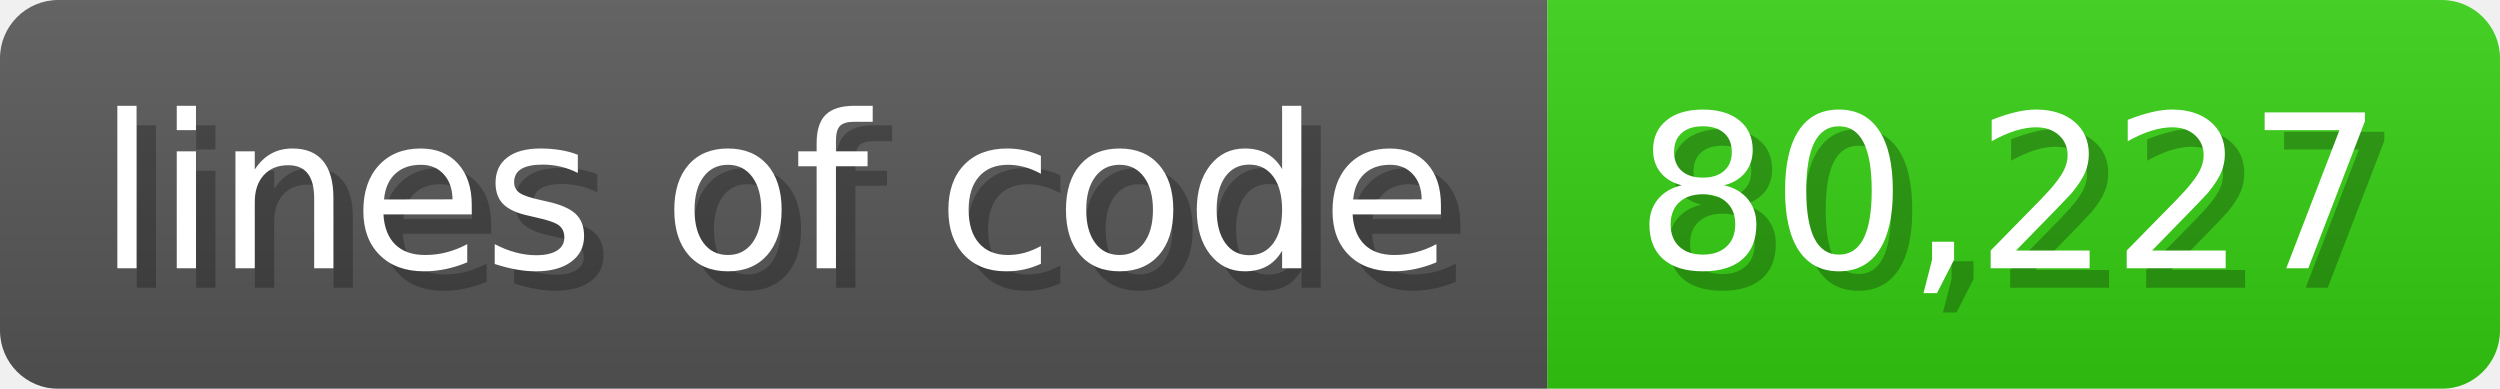
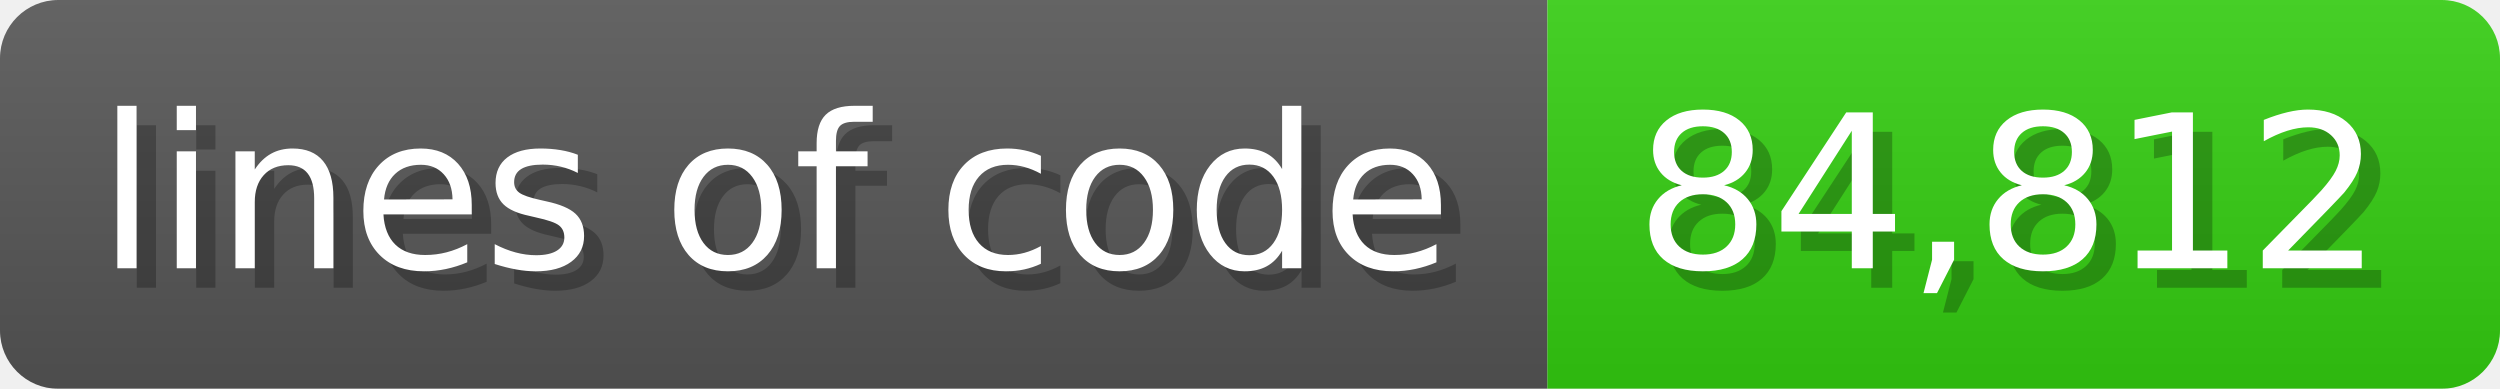
<svg xmlns="http://www.w3.org/2000/svg" width="128.6" height="20" viewBox="0 0 1286 200">
  <linearGradient id="a" x2="0" y2="100%">
    <stop offset="0" stop-opacity=".1" stop-color="#EEE" />
    <stop offset="1" stop-opacity=".1" />
  </linearGradient>
  <mask id="m">
    <rect width="1286" height="200" rx="30" fill="#FFF" />
  </mask>
  <g mask="url(#m)">
    <rect width="796" height="200" fill="#555" />
    <rect width="490" height="200" fill="#3C1" x="796" />
    <rect width="1286" height="200" fill="url(#a)" />
  </g>
  <g fill="#fff" text-anchor="start" font-family="Verdana,DejaVu Sans,sans-serif" font-size="110">
    <text x="60" y="148" textLength="696" fill="#000" opacity="0.25">lines of code</text>
    <text x="50" y="138" textLength="696">lines of code</text>
-     <text x="851" y="148" textLength="390" fill="#000" opacity="0.25">80,227</text>
-     <text x="841" y="138" textLength="390">80,227</text>
+     <text x="851" y="148" textLength="390" fill="#000" opacity="0.25">84,812</text>
+     <text x="841" y="138" textLength="390">84,812</text>
  </g>
</svg>
